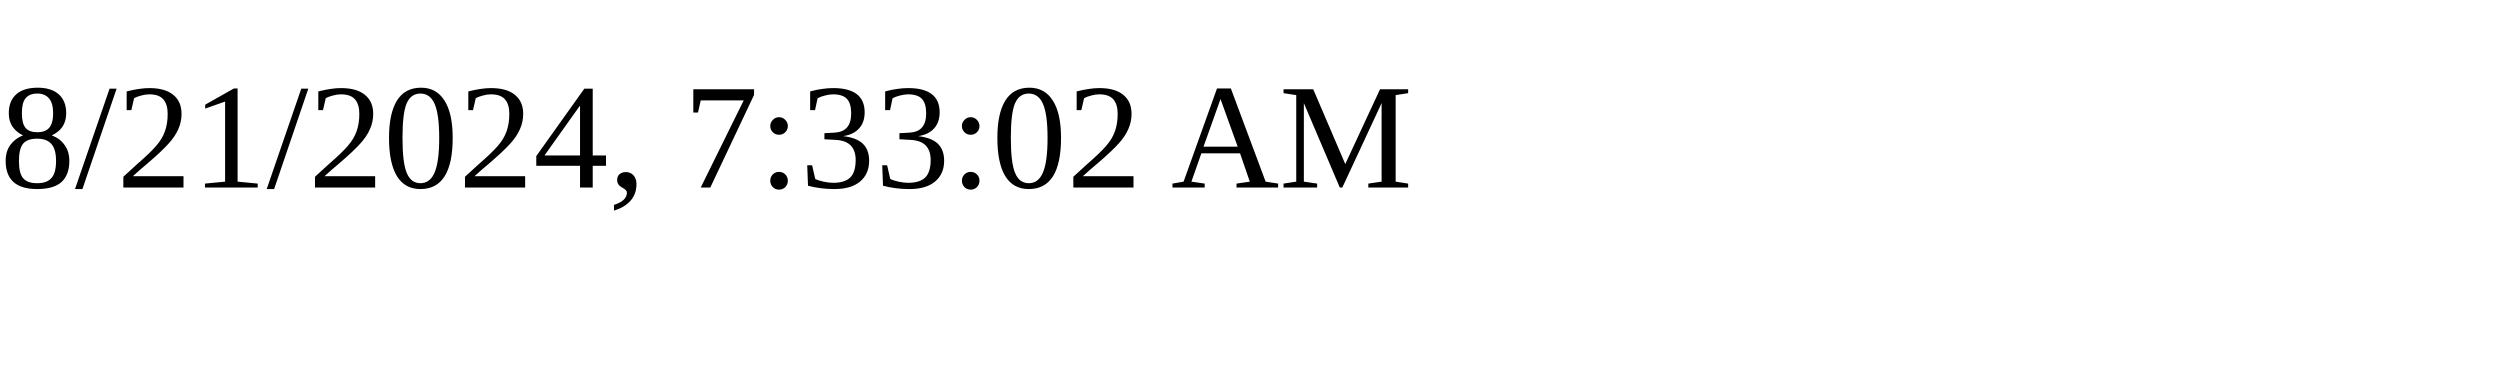
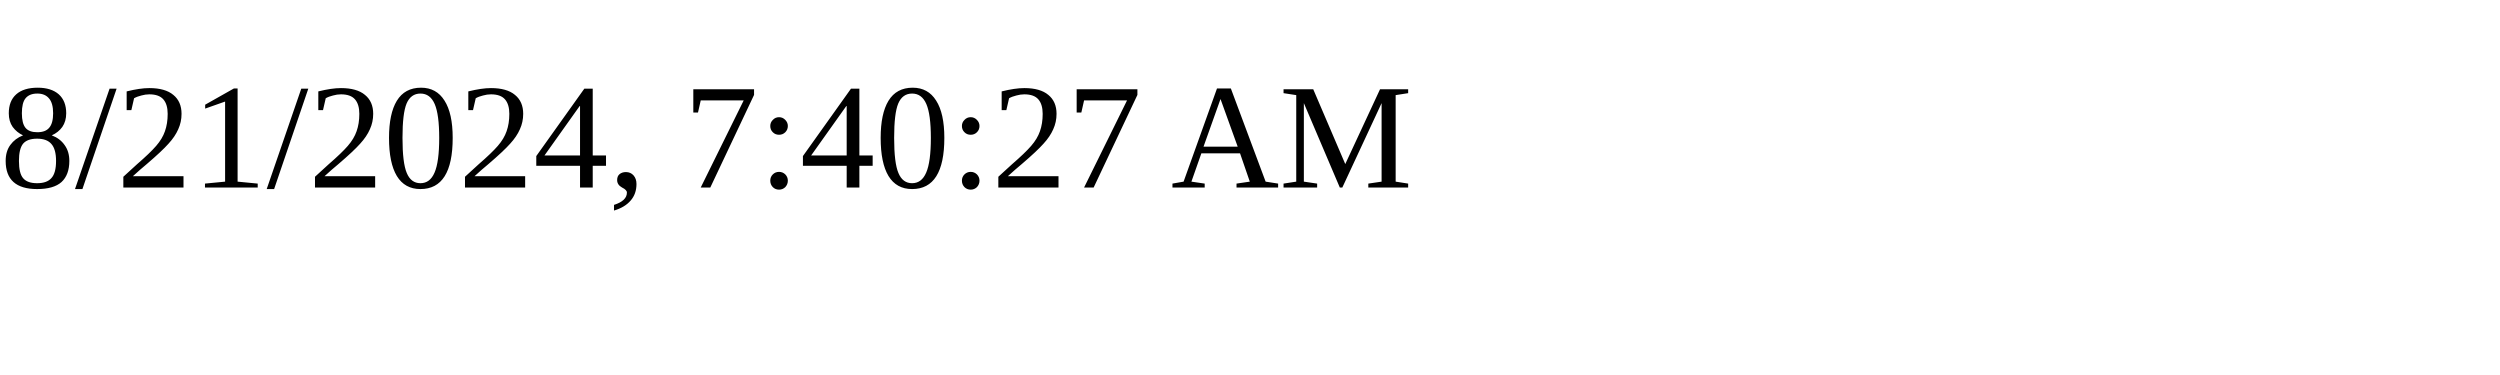
<svg xmlns="http://www.w3.org/2000/svg" height="30" width="200">
-   <text x="0" y="15">8/21/2024, 7:33:02 AM</text>
+   <text x="0" y="15">8/21/2024, 7:40:27 AM</text>
</svg>
